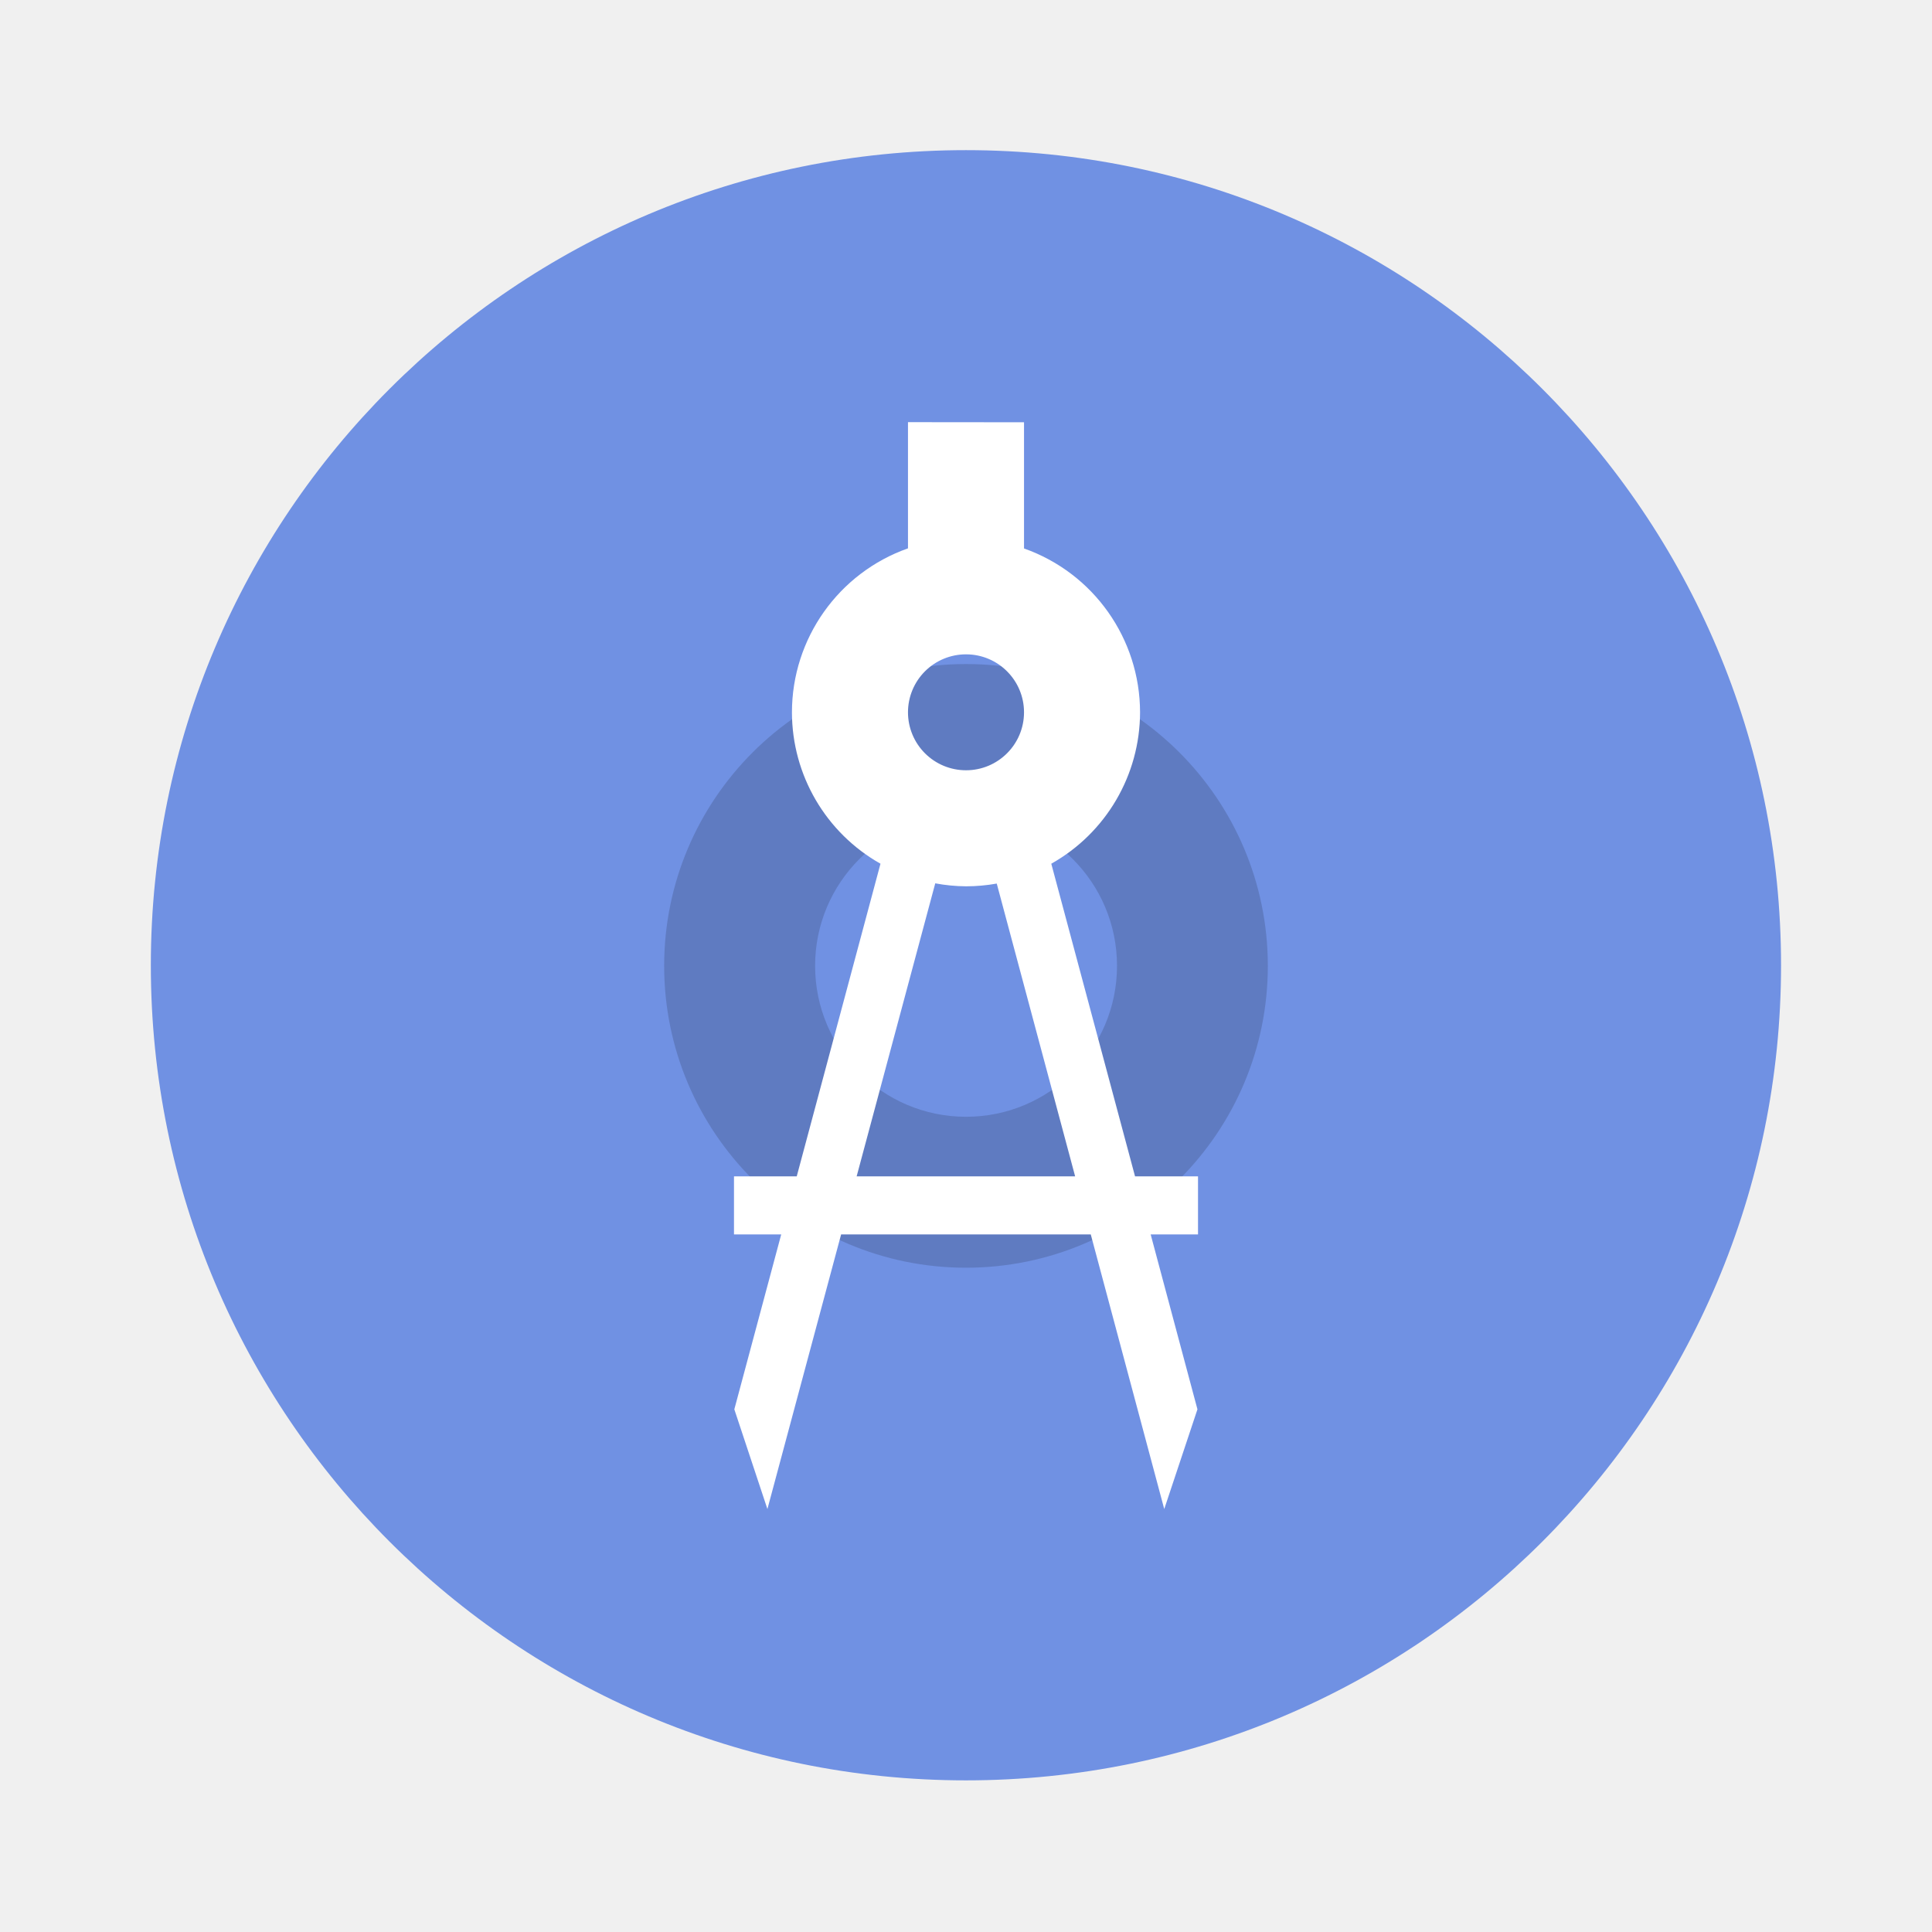
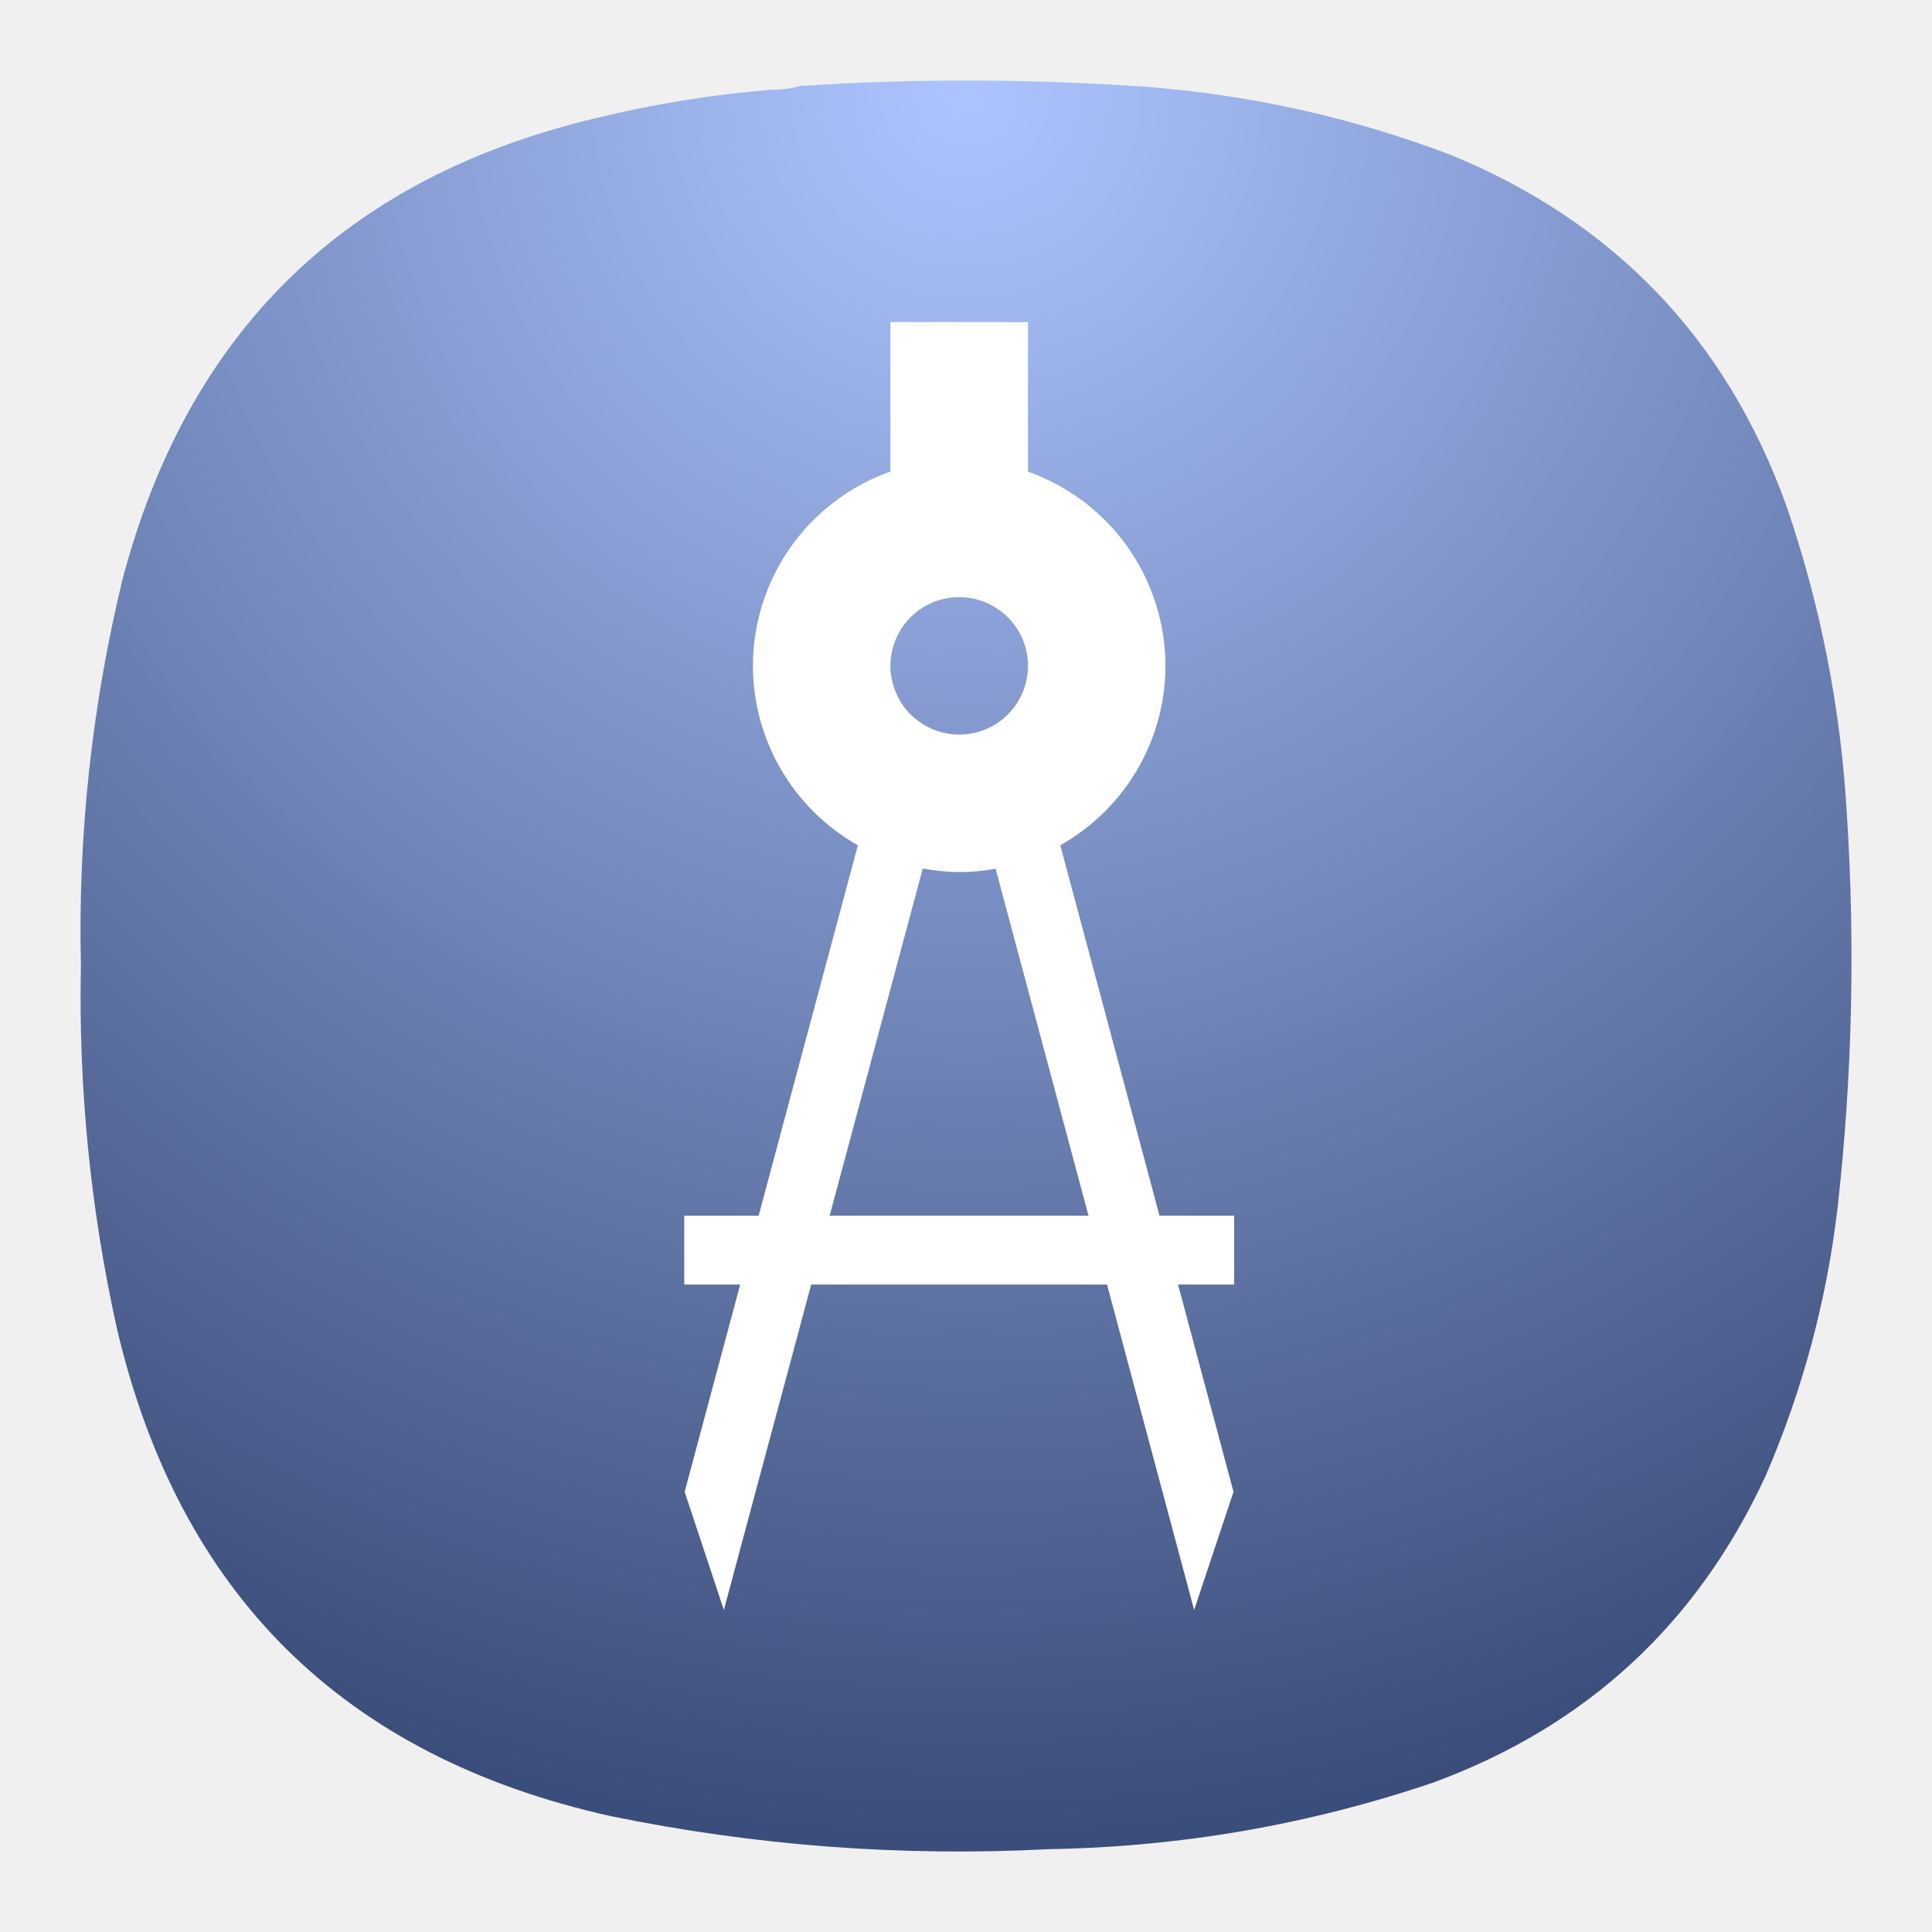
- <svg xmlns="http://www.w3.org/2000/svg" width="64" height="64" viewBox="0 0 16.933 16.933">
-   <g transform="translate(0 -280.07)">
-     <circle cx="8.466" cy="288.53" r="7.144" fill="#7091e3" style="paint-order:stroke markers fill" />
-     <path d="M8.467 285.89a2.646 2.646 0 0 0-2.646 2.645 2.646 2.646 0 0 0 2.646 2.646 2.646 2.646 0 0 0 2.645-2.646 2.646 2.646 0 0 0-2.645-2.645zm0 1.322a1.323 1.323 0 0 1 1.323 1.323 1.323 1.323 0 0 1-1.323 1.323 1.323 1.323 0 0 1-1.323-1.323 1.323 1.323 0 0 1 1.323-1.323z" opacity=".15" paint-order="stroke markers fill" />
-     <path d="M7.958 283.77v1.106a1.525 1.525 0 0 0-1.017 1.437 1.525 1.525 0 0 0 .776 1.327l-.734 2.74h-.55v.509h.414l-.411 1.533.29.874.646-2.407H9.56l.644 2.407.291-.874-.41-1.533h.415v-.509h-.552l-.734-2.74a1.525 1.525 0 0 0 .778-1.327 1.525 1.525 0 0 0-1.017-1.436v-1.106zm.509 2.035a.508.508 0 0 1 .508.508.508.508 0 0 1-.508.508.508.508 0 0 1-.509-.508.508.508 0 0 1 .509-.508zm-.27 2.007a1.525 1.525 0 0 0 .27.026 1.525 1.525 0 0 0 .269-.024l.687 2.566H7.508z" fill="#fff" />
-   </g>
+ <svg xmlns="http://www.w3.org/2000/svg" width="24" height="24" viewBox="0 0 24 24" fill="none">
+   <path fill-rule="evenodd" clip-rule="evenodd" d="M9.596 1.114C9.716 1.115 9.83 1.1 9.94 1.068C11.376 0.974 12.811 0.978 14.247 1.079C15.548 1.181 16.808 1.463 18.027 1.926C20.052 2.76 21.439 4.207 22.185 6.266C22.612 7.505 22.864 8.78 22.941 10.09C23.048 11.735 23.01 13.376 22.826 15.013C22.689 16.164 22.392 17.271 21.933 18.334C21.082 20.176 19.704 21.447 17.798 22.146C16.253 22.668 14.665 22.943 13.033 22.971C11.197 23.066 9.379 22.929 7.58 22.559C4.268 21.821 2.226 19.802 1.452 16.502C1.123 15.016 0.974 13.512 1.005 11.991C0.968 10.373 1.14 8.777 1.52 7.205C2.332 4.119 4.29 2.207 7.397 1.469C8.12 1.292 8.854 1.173 9.596 1.114Z" fill="url(#paint0_radial_2_26)" />
+   <path d="M11.061 4V5.858C10.562 6.034 10.13 6.361 9.824 6.793C9.518 7.225 9.354 7.742 9.353 8.271C9.354 8.725 9.475 9.17 9.704 9.562C9.933 9.954 10.261 10.277 10.657 10.5L9.424 15.102H8.5V15.957H9.195L8.505 18.532L8.992 20L10.077 15.957H13.752L14.834 20L15.323 18.532L14.634 15.957H15.331V15.102H14.404L13.171 10.5C13.567 10.278 13.896 9.954 14.126 9.563C14.356 9.171 14.477 8.725 14.478 8.271C14.477 7.742 14.312 7.226 14.007 6.794C13.701 6.362 13.269 6.036 12.77 5.859V4.002L11.061 4ZM11.916 7.418C12.028 7.418 12.139 7.44 12.243 7.483C12.346 7.526 12.44 7.589 12.52 7.668C12.599 7.747 12.662 7.841 12.705 7.945C12.748 8.048 12.77 8.159 12.77 8.271C12.77 8.498 12.68 8.715 12.52 8.875C12.36 9.035 12.143 9.125 11.916 9.125C11.804 9.125 11.693 9.103 11.589 9.06C11.486 9.017 11.391 8.954 11.312 8.875C11.232 8.796 11.169 8.702 11.127 8.598C11.084 8.495 11.061 8.383 11.061 8.271C11.061 8.159 11.084 8.048 11.127 7.944C11.169 7.841 11.232 7.747 11.312 7.667C11.391 7.588 11.486 7.525 11.589 7.482C11.693 7.44 11.804 7.418 11.916 7.418ZM11.463 10.789C11.612 10.817 11.764 10.832 11.916 10.833C12.068 10.833 12.219 10.819 12.368 10.792L13.522 15.102H10.306L11.463 10.789Z" fill="white" />
+   <defs>
+     <radialGradient id="paint0_radial_2_26" cx="0" cy="0" r="1" gradientUnits="userSpaceOnUse" gradientTransform="translate(12 1.00005) rotate(90) scale(22 22)">
+       <stop stop-color="#ADC5FF" />
+       <stop offset="1" stop-color="#3B4D7A" />
+     </radialGradient>
+   </defs>
</svg>
